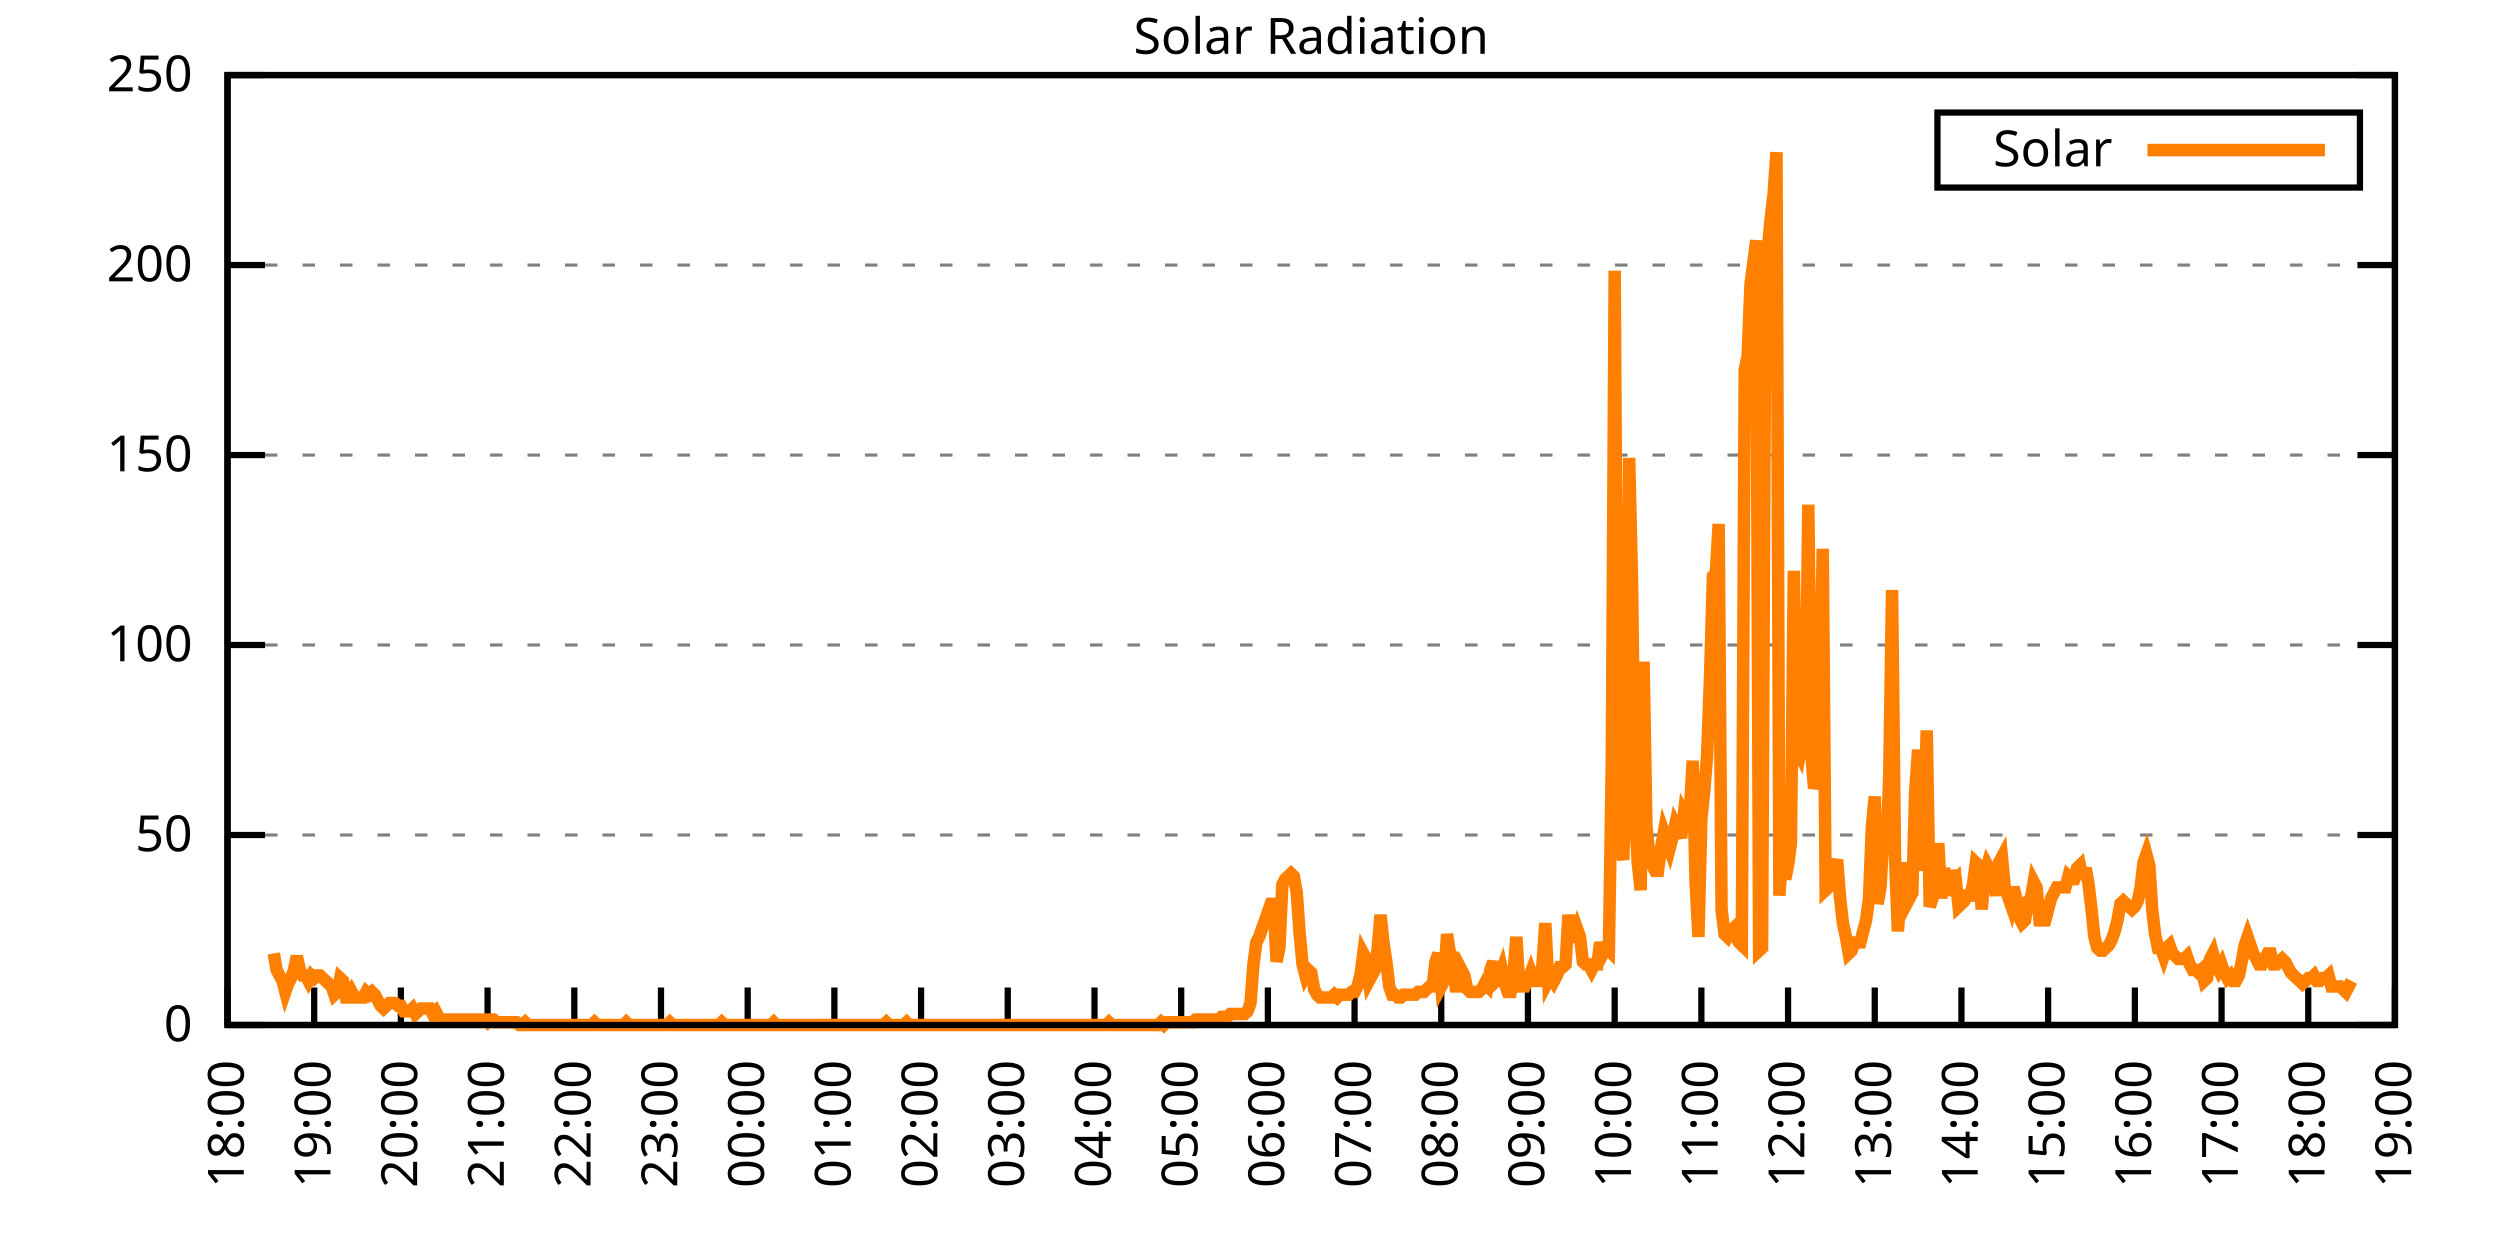
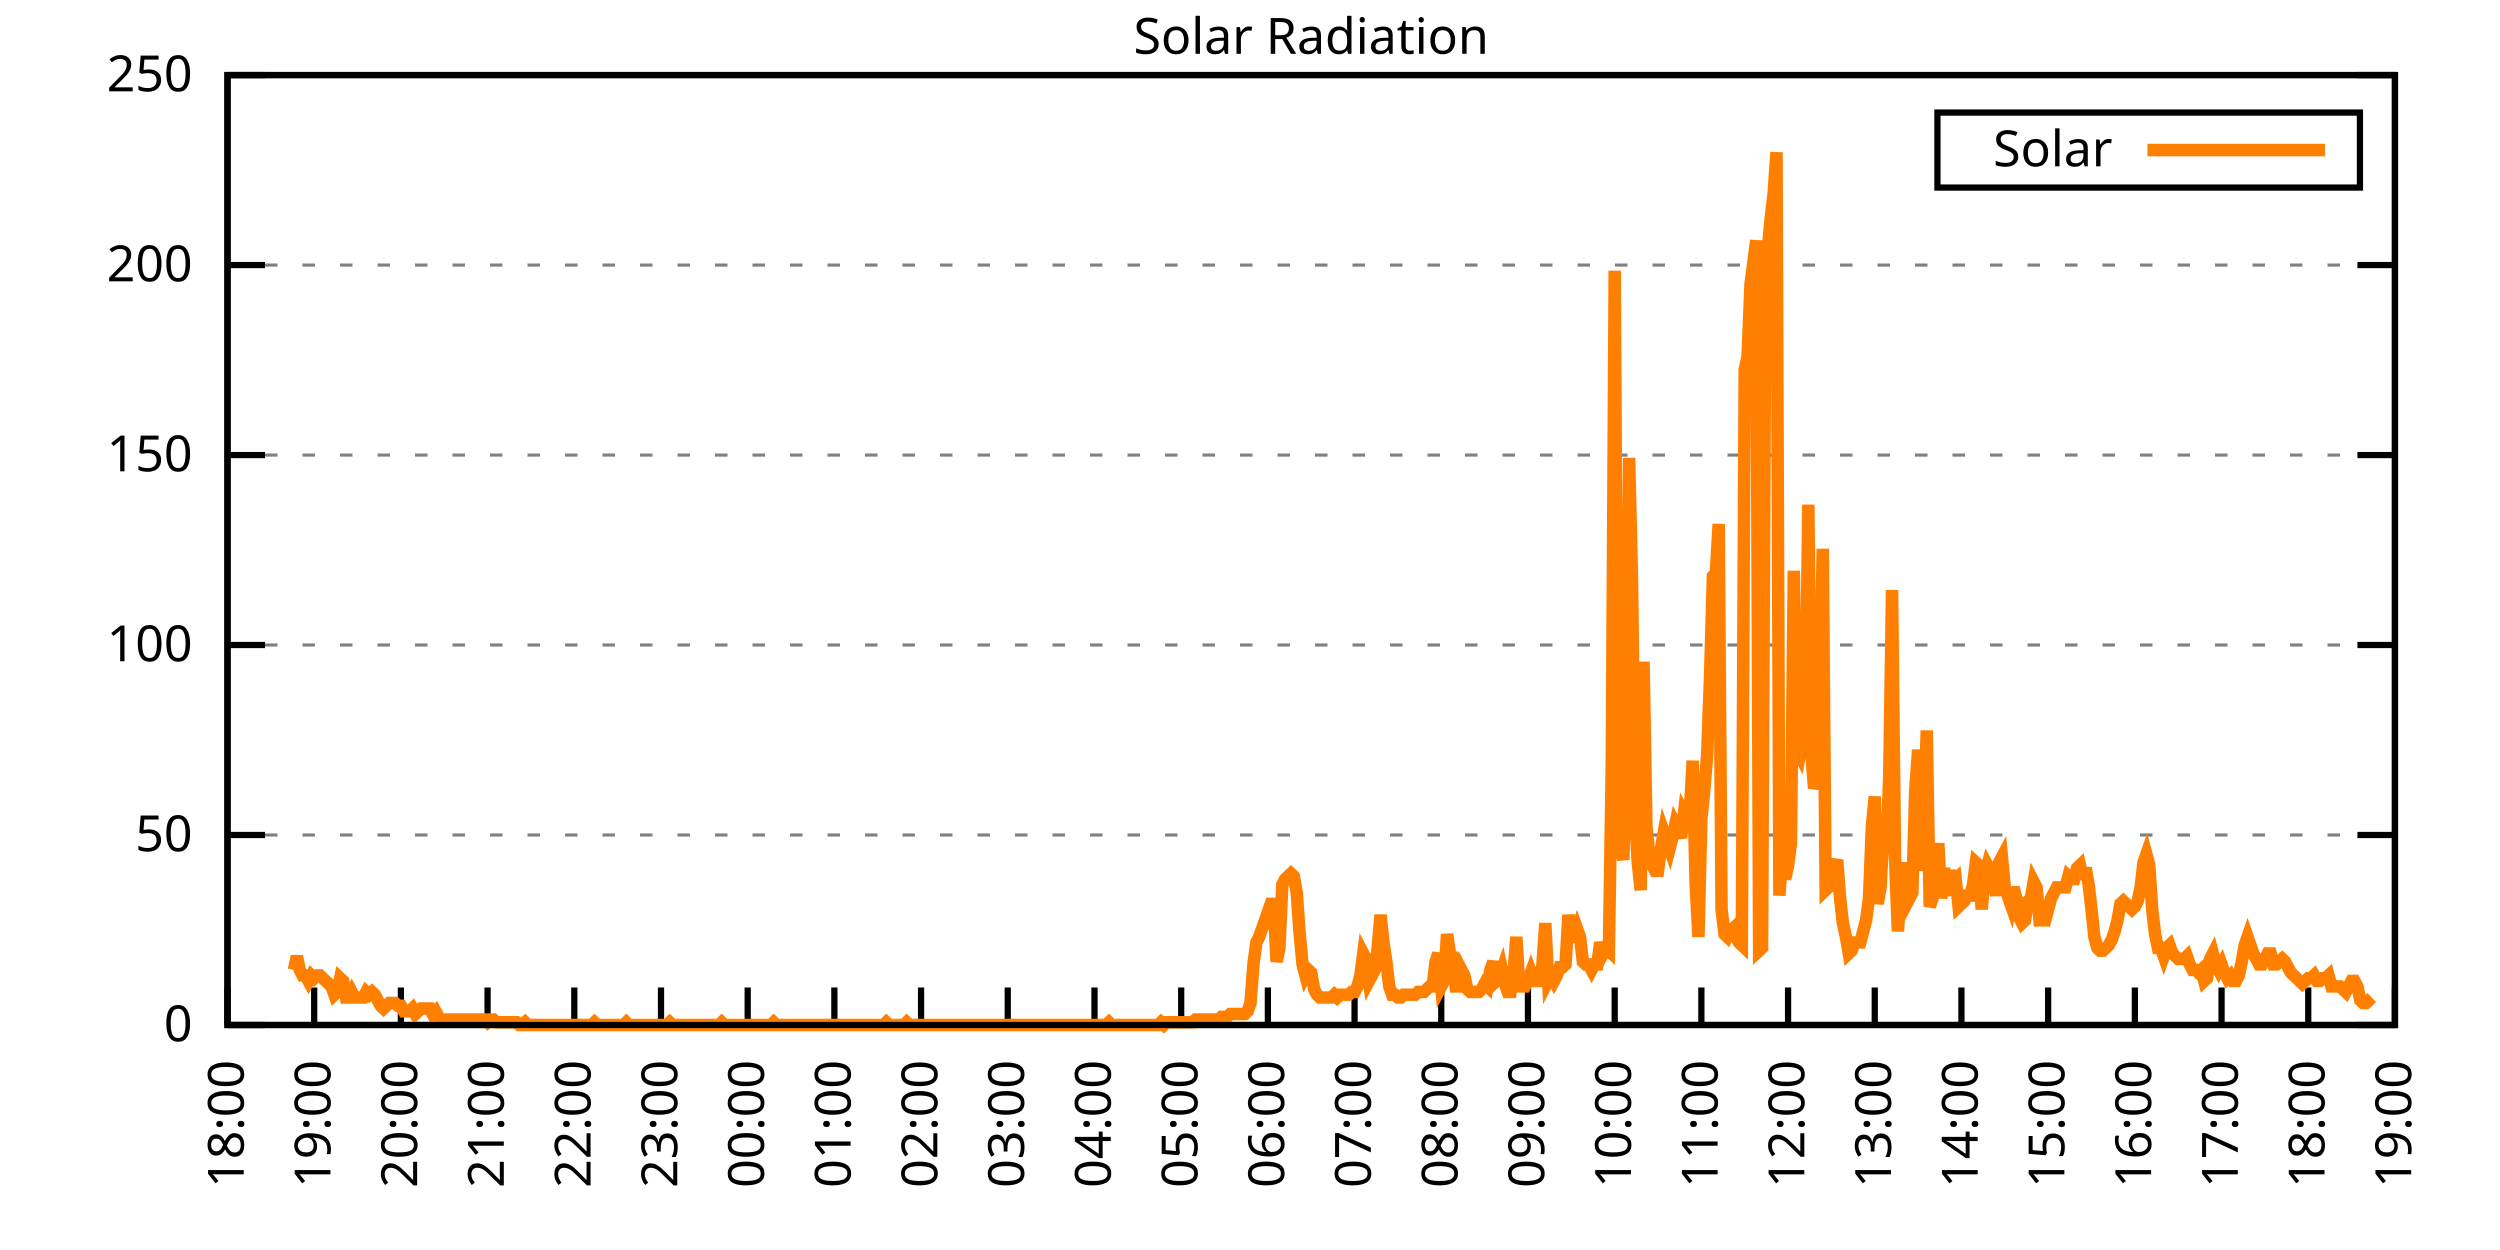
<svg xmlns="http://www.w3.org/2000/svg" xmlns:xlink="http://www.w3.org/1999/xlink" width="400" height="200" viewBox="0 0 400 200">
  <g id="gnuplot_canvas">
    <rect x="0" y="0" width="400" height="200" fill="none" />
    <defs>
      <circle id="gpDot" r="0.5" stroke-width="0.5" stroke="currentColor" />
      <path id="gpPt0" stroke-width="0.333" stroke="currentColor" d="M-1,0 h2 M0,-1 v2" />
      <path id="gpPt1" stroke-width="0.333" stroke="currentColor" d="M-1,-1 L1,1 M1,-1 L-1,1" />
      <path id="gpPt2" stroke-width="0.333" stroke="currentColor" d="M-1,0 L1,0 M0,-1 L0,1 M-1,-1 L1,1 M-1,1 L1,-1" />
      <rect id="gpPt3" stroke-width="0.333" stroke="currentColor" x="-1" y="-1" width="2" height="2" />
      <rect id="gpPt4" stroke-width="0.333" stroke="currentColor" fill="currentColor" x="-1" y="-1" width="2" height="2" />
      <circle id="gpPt5" stroke-width="0.333" stroke="currentColor" cx="0" cy="0" r="1" />
      <use xlink:href="#gpPt5" id="gpPt6" fill="currentColor" stroke="none" />
      <path id="gpPt7" stroke-width="0.333" stroke="currentColor" d="M0,-1.33 L-1.33,0.67 L1.33,0.67 z" />
      <use xlink:href="#gpPt7" id="gpPt8" fill="currentColor" stroke="none" />
      <use xlink:href="#gpPt7" id="gpPt9" stroke="currentColor" transform="rotate(180)" />
      <use xlink:href="#gpPt9" id="gpPt10" fill="currentColor" stroke="none" />
      <use xlink:href="#gpPt3" id="gpPt11" stroke="currentColor" transform="rotate(45)" />
      <use xlink:href="#gpPt11" id="gpPt12" fill="currentColor" stroke="none" />
      <path id="gpPt13" stroke-width="0.333" stroke="currentColor" d="M0,1.330 L1.265,0.411 L0.782,-1.067 L-0.782,-1.076 L-1.265,0.411 z" />
      <use xlink:href="#gpPt13" id="gpPt14" fill="currentColor" stroke="none" />
      <filter id="textbox" filterUnits="objectBoundingBox" x="0" y="0" height="1" width="1">
        <feFlood flood-color="white" flood-opacity="1" result="bgnd" />
        <feComposite in="SourceGraphic" in2="bgnd" operator="atop" />
      </filter>
      <filter id="greybox" filterUnits="objectBoundingBox" x="0" y="0" height="1" width="1">
        <feFlood flood-color="lightgrey" flood-opacity="1" result="grey" />
        <feComposite in="SourceGraphic" in2="grey" operator="atop" />
      </filter>
    </defs>
    <g fill="none" color="white" stroke="currentColor" stroke-width="1.00" stroke-linecap="butt" stroke-linejoin="miter">
</g>
    <g fill="none" color="black" stroke="currentColor" stroke-width="1.00" stroke-linecap="butt" stroke-linejoin="miter">
      <g stroke="none" shape-rendering="crispEdges">
        <polygon fill="rgb(255, 255, 255)" points="36.40,164.00 383.18,164.00 383.18,12.02 36.40,12.02 " />
      </g>
    </g>
    <g fill="none" color="black" stroke="currentColor" stroke-width="1.00" stroke-linecap="butt" stroke-linejoin="miter">
</g>
    <g fill="none" color="black" stroke="black" stroke-width="0.50" stroke-linecap="butt" stroke-linejoin="miter">
</g>
    <g fill="none" color="gray" stroke="currentColor" stroke-width="0.50" stroke-linecap="butt" stroke-linejoin="miter">
      <path stroke="gray" stroke-dasharray="2,4" class="gridline" d="M36.40,164.00 L383.19,164.00  " />
    </g>
    <g fill="none" color="gray" stroke="gray" stroke-width="1.00" stroke-linecap="butt" stroke-linejoin="miter">
</g>
    <g fill="none" color="black" stroke="currentColor" stroke-width="1.00" stroke-linecap="butt" stroke-linejoin="miter">
      <path stroke="black" d="M36.40,164.00 L42.40,164.00 M383.19,164.00 L377.19,164.00  " />
      <g transform="translate(30.80,166.60)" stroke="none" fill="black" font-family="Sans" font-size="8.00" text-anchor="end">
        <text>
          <tspan font-family="Sans"> 0</tspan>
        </text>
      </g>
    </g>
    <g fill="none" color="black" stroke="currentColor" stroke-width="1.00" stroke-linecap="butt" stroke-linejoin="miter">
</g>
    <g fill="none" color="black" stroke="black" stroke-width="0.50" stroke-linecap="butt" stroke-linejoin="miter">
</g>
    <g fill="none" color="gray" stroke="currentColor" stroke-width="0.50" stroke-linecap="butt" stroke-linejoin="miter">
      <path stroke="gray" stroke-dasharray="2,4" class="gridline" d="M36.40,133.60 L383.19,133.60  " />
    </g>
    <g fill="none" color="gray" stroke="gray" stroke-width="1.00" stroke-linecap="butt" stroke-linejoin="miter">
</g>
    <g fill="none" color="black" stroke="currentColor" stroke-width="1.00" stroke-linecap="butt" stroke-linejoin="miter">
      <path stroke="black" d="M36.40,133.60 L42.40,133.60 M383.19,133.60 L377.19,133.60  " />
      <g transform="translate(30.80,136.20)" stroke="none" fill="black" font-family="Sans" font-size="8.00" text-anchor="end">
        <text>
          <tspan font-family="Sans"> 50</tspan>
        </text>
      </g>
    </g>
    <g fill="none" color="black" stroke="currentColor" stroke-width="1.00" stroke-linecap="butt" stroke-linejoin="miter">
</g>
    <g fill="none" color="black" stroke="black" stroke-width="0.50" stroke-linecap="butt" stroke-linejoin="miter">
</g>
    <g fill="none" color="gray" stroke="currentColor" stroke-width="0.50" stroke-linecap="butt" stroke-linejoin="miter">
      <path stroke="gray" stroke-dasharray="2,4" class="gridline" d="M36.40,103.20 L383.19,103.20  " />
    </g>
    <g fill="none" color="gray" stroke="gray" stroke-width="1.00" stroke-linecap="butt" stroke-linejoin="miter">
</g>
    <g fill="none" color="black" stroke="currentColor" stroke-width="1.00" stroke-linecap="butt" stroke-linejoin="miter">
      <path stroke="black" d="M36.40,103.20 L42.40,103.20 M383.19,103.20 L377.19,103.20  " />
      <g transform="translate(30.80,105.80)" stroke="none" fill="black" font-family="Sans" font-size="8.00" text-anchor="end">
        <text>
          <tspan font-family="Sans"> 100</tspan>
        </text>
      </g>
    </g>
    <g fill="none" color="black" stroke="currentColor" stroke-width="1.00" stroke-linecap="butt" stroke-linejoin="miter">
</g>
    <g fill="none" color="black" stroke="black" stroke-width="0.50" stroke-linecap="butt" stroke-linejoin="miter">
</g>
    <g fill="none" color="gray" stroke="currentColor" stroke-width="0.50" stroke-linecap="butt" stroke-linejoin="miter">
      <path stroke="gray" stroke-dasharray="2,4" class="gridline" d="M36.40,72.81 L383.19,72.81  " />
    </g>
    <g fill="none" color="gray" stroke="gray" stroke-width="1.00" stroke-linecap="butt" stroke-linejoin="miter">
</g>
    <g fill="none" color="black" stroke="currentColor" stroke-width="1.00" stroke-linecap="butt" stroke-linejoin="miter">
      <path stroke="black" d="M36.40,72.81 L42.40,72.81 M383.19,72.81 L377.19,72.81  " />
      <g transform="translate(30.80,75.41)" stroke="none" fill="black" font-family="Sans" font-size="8.00" text-anchor="end">
        <text>
          <tspan font-family="Sans"> 150</tspan>
        </text>
      </g>
    </g>
    <g fill="none" color="black" stroke="currentColor" stroke-width="1.00" stroke-linecap="butt" stroke-linejoin="miter">
</g>
    <g fill="none" color="black" stroke="black" stroke-width="0.50" stroke-linecap="butt" stroke-linejoin="miter">
</g>
    <g fill="none" color="gray" stroke="currentColor" stroke-width="0.50" stroke-linecap="butt" stroke-linejoin="miter">
      <path stroke="gray" stroke-dasharray="2,4" class="gridline" d="M36.40,42.41 L383.19,42.41  " />
    </g>
    <g fill="none" color="gray" stroke="gray" stroke-width="1.00" stroke-linecap="butt" stroke-linejoin="miter">
</g>
    <g fill="none" color="black" stroke="currentColor" stroke-width="1.00" stroke-linecap="butt" stroke-linejoin="miter">
      <path stroke="black" d="M36.40,42.41 L42.40,42.41 M383.19,42.41 L377.19,42.41  " />
      <g transform="translate(30.80,45.01)" stroke="none" fill="black" font-family="Sans" font-size="8.00" text-anchor="end">
        <text>
          <tspan font-family="Sans"> 200</tspan>
        </text>
      </g>
    </g>
    <g fill="none" color="black" stroke="currentColor" stroke-width="1.00" stroke-linecap="butt" stroke-linejoin="miter">
</g>
    <g fill="none" color="black" stroke="black" stroke-width="0.50" stroke-linecap="butt" stroke-linejoin="miter">
</g>
    <g fill="none" color="gray" stroke="currentColor" stroke-width="0.50" stroke-linecap="butt" stroke-linejoin="miter">
      <path stroke="gray" stroke-dasharray="2,4" class="gridline" d="M36.40,12.01 L383.19,12.01  " />
    </g>
    <g fill="none" color="gray" stroke="gray" stroke-width="1.00" stroke-linecap="butt" stroke-linejoin="miter">
</g>
    <g fill="none" color="black" stroke="currentColor" stroke-width="1.00" stroke-linecap="butt" stroke-linejoin="miter">
      <path stroke="black" d="M36.40,12.01 L42.40,12.01 M383.19,12.01 L377.19,12.01  " />
      <g transform="translate(30.80,14.61)" stroke="none" fill="black" font-family="Sans" font-size="8.00" text-anchor="end">
        <text>
          <tspan font-family="Sans"> 250</tspan>
        </text>
      </g>
    </g>
    <g fill="none" color="black" stroke="currentColor" stroke-width="1.00" stroke-linecap="butt" stroke-linejoin="miter">
      <path stroke="black" d="M36.40,164.00 L36.40,158.00  " />
      <g transform="translate(39.00,169.60) rotate(270.00)" stroke="none" fill="black" font-family="Sans" font-size="8.00" text-anchor="end">
        <text>
          <tspan font-family="Sans">18:00</tspan>
        </text>
      </g>
    </g>
    <g fill="none" color="black" stroke="currentColor" stroke-width="1.00" stroke-linecap="butt" stroke-linejoin="miter">
      <path stroke="black" d="M50.27,164.00 L50.27,158.00  " />
      <g transform="translate(52.87,169.60) rotate(270.00)" stroke="none" fill="black" font-family="Sans" font-size="8.00" text-anchor="end">
        <text>
          <tspan font-family="Sans">19:00</tspan>
        </text>
      </g>
    </g>
    <g fill="none" color="black" stroke="currentColor" stroke-width="1.00" stroke-linecap="butt" stroke-linejoin="miter">
      <path stroke="black" d="M64.14,164.00 L64.14,158.00  " />
      <g transform="translate(66.74,169.60) rotate(270.00)" stroke="none" fill="black" font-family="Sans" font-size="8.00" text-anchor="end">
        <text>
          <tspan font-family="Sans">20:00</tspan>
        </text>
      </g>
    </g>
    <g fill="none" color="black" stroke="currentColor" stroke-width="1.00" stroke-linecap="butt" stroke-linejoin="miter">
      <path stroke="black" d="M78.01,164.00 L78.01,158.00  " />
      <g transform="translate(80.61,169.60) rotate(270.00)" stroke="none" fill="black" font-family="Sans" font-size="8.00" text-anchor="end">
        <text>
          <tspan font-family="Sans">21:00</tspan>
        </text>
      </g>
    </g>
    <g fill="none" color="black" stroke="currentColor" stroke-width="1.00" stroke-linecap="butt" stroke-linejoin="miter">
      <path stroke="black" d="M91.89,164.00 L91.89,158.00  " />
      <g transform="translate(94.49,169.60) rotate(270.00)" stroke="none" fill="black" font-family="Sans" font-size="8.00" text-anchor="end">
        <text>
          <tspan font-family="Sans">22:00</tspan>
        </text>
      </g>
    </g>
    <g fill="none" color="black" stroke="currentColor" stroke-width="1.00" stroke-linecap="butt" stroke-linejoin="miter">
      <path stroke="black" d="M105.76,164.00 L105.76,158.00  " />
      <g transform="translate(108.36,169.60) rotate(270.00)" stroke="none" fill="black" font-family="Sans" font-size="8.00" text-anchor="end">
        <text>
          <tspan font-family="Sans">23:00</tspan>
        </text>
      </g>
    </g>
    <g fill="none" color="black" stroke="currentColor" stroke-width="1.00" stroke-linecap="butt" stroke-linejoin="miter">
      <path stroke="black" d="M119.63,164.00 L119.63,158.00  " />
      <g transform="translate(122.23,169.60) rotate(270.00)" stroke="none" fill="black" font-family="Sans" font-size="8.00" text-anchor="end">
        <text>
          <tspan font-family="Sans">00:00</tspan>
        </text>
      </g>
    </g>
    <g fill="none" color="black" stroke="currentColor" stroke-width="1.00" stroke-linecap="butt" stroke-linejoin="miter">
      <path stroke="black" d="M133.50,164.00 L133.50,158.00  " />
      <g transform="translate(136.10,169.60) rotate(270.00)" stroke="none" fill="black" font-family="Sans" font-size="8.00" text-anchor="end">
        <text>
          <tspan font-family="Sans">01:00</tspan>
        </text>
      </g>
    </g>
    <g fill="none" color="black" stroke="currentColor" stroke-width="1.00" stroke-linecap="butt" stroke-linejoin="miter">
      <path stroke="black" d="M147.37,164.00 L147.37,158.00  " />
      <g transform="translate(149.97,169.60) rotate(270.00)" stroke="none" fill="black" font-family="Sans" font-size="8.00" text-anchor="end">
        <text>
          <tspan font-family="Sans">02:00</tspan>
        </text>
      </g>
    </g>
    <g fill="none" color="black" stroke="currentColor" stroke-width="1.00" stroke-linecap="butt" stroke-linejoin="miter">
      <path stroke="black" d="M161.24,164.00 L161.24,158.00  " />
      <g transform="translate(163.84,169.60) rotate(270.00)" stroke="none" fill="black" font-family="Sans" font-size="8.00" text-anchor="end">
        <text>
          <tspan font-family="Sans">03:00</tspan>
        </text>
      </g>
    </g>
    <g fill="none" color="black" stroke="currentColor" stroke-width="1.00" stroke-linecap="butt" stroke-linejoin="miter">
      <path stroke="black" d="M175.12,164.00 L175.12,158.00  " />
      <g transform="translate(177.72,169.60) rotate(270.00)" stroke="none" fill="black" font-family="Sans" font-size="8.00" text-anchor="end">
        <text>
          <tspan font-family="Sans">04:00</tspan>
        </text>
      </g>
    </g>
    <g fill="none" color="black" stroke="currentColor" stroke-width="1.00" stroke-linecap="butt" stroke-linejoin="miter">
      <path stroke="black" d="M188.99,164.00 L188.99,158.00  " />
      <g transform="translate(191.59,169.60) rotate(270.00)" stroke="none" fill="black" font-family="Sans" font-size="8.00" text-anchor="end">
        <text>
          <tspan font-family="Sans">05:00</tspan>
        </text>
      </g>
    </g>
    <g fill="none" color="black" stroke="currentColor" stroke-width="1.00" stroke-linecap="butt" stroke-linejoin="miter">
      <path stroke="black" d="M202.86,164.00 L202.86,158.00  " />
      <g transform="translate(205.46,169.60) rotate(270.00)" stroke="none" fill="black" font-family="Sans" font-size="8.00" text-anchor="end">
        <text>
          <tspan font-family="Sans">06:00</tspan>
        </text>
      </g>
    </g>
    <g fill="none" color="black" stroke="currentColor" stroke-width="1.00" stroke-linecap="butt" stroke-linejoin="miter">
      <path stroke="black" d="M216.73,164.00 L216.73,158.00  " />
      <g transform="translate(219.33,169.60) rotate(270.00)" stroke="none" fill="black" font-family="Sans" font-size="8.00" text-anchor="end">
        <text>
          <tspan font-family="Sans">07:00</tspan>
        </text>
      </g>
    </g>
    <g fill="none" color="black" stroke="currentColor" stroke-width="1.00" stroke-linecap="butt" stroke-linejoin="miter">
      <path stroke="black" d="M230.60,164.00 L230.60,158.00  " />
      <g transform="translate(233.20,169.60) rotate(270.00)" stroke="none" fill="black" font-family="Sans" font-size="8.00" text-anchor="end">
        <text>
          <tspan font-family="Sans">08:00</tspan>
        </text>
      </g>
    </g>
    <g fill="none" color="black" stroke="currentColor" stroke-width="1.00" stroke-linecap="butt" stroke-linejoin="miter">
      <path stroke="black" d="M244.47,164.00 L244.47,158.00  " />
      <g transform="translate(247.07,169.60) rotate(270.00)" stroke="none" fill="black" font-family="Sans" font-size="8.00" text-anchor="end">
        <text>
          <tspan font-family="Sans">09:00</tspan>
        </text>
      </g>
    </g>
    <g fill="none" color="black" stroke="currentColor" stroke-width="1.00" stroke-linecap="butt" stroke-linejoin="miter">
      <path stroke="black" d="M258.35,164.00 L258.35,158.00  " />
      <g transform="translate(260.95,169.60) rotate(270.00)" stroke="none" fill="black" font-family="Sans" font-size="8.00" text-anchor="end">
        <text>
          <tspan font-family="Sans">10:00</tspan>
        </text>
      </g>
    </g>
    <g fill="none" color="black" stroke="currentColor" stroke-width="1.00" stroke-linecap="butt" stroke-linejoin="miter">
      <path stroke="black" d="M272.22,164.00 L272.22,158.00  " />
      <g transform="translate(274.82,169.60) rotate(270.00)" stroke="none" fill="black" font-family="Sans" font-size="8.00" text-anchor="end">
        <text>
          <tspan font-family="Sans">11:00</tspan>
        </text>
      </g>
    </g>
    <g fill="none" color="black" stroke="currentColor" stroke-width="1.00" stroke-linecap="butt" stroke-linejoin="miter">
      <path stroke="black" d="M286.09,164.00 L286.09,158.00  " />
      <g transform="translate(288.69,169.60) rotate(270.00)" stroke="none" fill="black" font-family="Sans" font-size="8.00" text-anchor="end">
        <text>
          <tspan font-family="Sans">12:00</tspan>
        </text>
      </g>
    </g>
    <g fill="none" color="black" stroke="currentColor" stroke-width="1.00" stroke-linecap="butt" stroke-linejoin="miter">
      <path stroke="black" d="M299.96,164.00 L299.96,158.00  " />
      <g transform="translate(302.56,169.60) rotate(270.00)" stroke="none" fill="black" font-family="Sans" font-size="8.00" text-anchor="end">
        <text>
          <tspan font-family="Sans">13:00</tspan>
        </text>
      </g>
    </g>
    <g fill="none" color="black" stroke="currentColor" stroke-width="1.00" stroke-linecap="butt" stroke-linejoin="miter">
      <path stroke="black" d="M313.83,164.00 L313.83,158.00  " />
      <g transform="translate(316.43,169.60) rotate(270.00)" stroke="none" fill="black" font-family="Sans" font-size="8.00" text-anchor="end">
        <text>
          <tspan font-family="Sans">14:00</tspan>
        </text>
      </g>
    </g>
    <g fill="none" color="black" stroke="currentColor" stroke-width="1.00" stroke-linecap="butt" stroke-linejoin="miter">
      <path stroke="black" d="M327.70,164.00 L327.70,158.00  " />
      <g transform="translate(330.30,169.60) rotate(270.00)" stroke="none" fill="black" font-family="Sans" font-size="8.00" text-anchor="end">
        <text>
          <tspan font-family="Sans">15:00</tspan>
        </text>
      </g>
    </g>
    <g fill="none" color="black" stroke="currentColor" stroke-width="1.00" stroke-linecap="butt" stroke-linejoin="miter">
      <path stroke="black" d="M341.58,164.00 L341.58,158.00  " />
      <g transform="translate(344.18,169.60) rotate(270.00)" stroke="none" fill="black" font-family="Sans" font-size="8.00" text-anchor="end">
        <text>
          <tspan font-family="Sans">16:00</tspan>
        </text>
      </g>
    </g>
    <g fill="none" color="black" stroke="currentColor" stroke-width="1.00" stroke-linecap="butt" stroke-linejoin="miter">
      <path stroke="black" d="M355.45,164.00 L355.45,158.00  " />
      <g transform="translate(358.05,169.60) rotate(270.00)" stroke="none" fill="black" font-family="Sans" font-size="8.00" text-anchor="end">
        <text>
          <tspan font-family="Sans">17:00</tspan>
        </text>
      </g>
    </g>
    <g fill="none" color="black" stroke="currentColor" stroke-width="1.00" stroke-linecap="butt" stroke-linejoin="miter">
      <path stroke="black" d="M369.32,164.00 L369.32,158.00  " />
      <g transform="translate(371.92,169.60) rotate(270.00)" stroke="none" fill="black" font-family="Sans" font-size="8.00" text-anchor="end">
        <text>
          <tspan font-family="Sans">18:00</tspan>
        </text>
      </g>
    </g>
    <g fill="none" color="black" stroke="currentColor" stroke-width="1.00" stroke-linecap="butt" stroke-linejoin="miter">
      <path stroke="black" d="M383.19,164.00 L383.19,158.00  " />
      <g transform="translate(385.79,169.60) rotate(270.00)" stroke="none" fill="black" font-family="Sans" font-size="8.00" text-anchor="end">
        <text>
          <tspan font-family="Sans">19:00</tspan>
        </text>
      </g>
    </g>
    <g fill="none" color="black" stroke="currentColor" stroke-width="1.00" stroke-linecap="butt" stroke-linejoin="miter">
</g>
    <g fill="none" color="black" stroke="currentColor" stroke-width="1.00" stroke-linecap="butt" stroke-linejoin="miter">
      <path stroke="black" d="M36.40,12.01 L36.40,164.00 L383.19,164.00 L383.19,12.01 L36.40,12.01 Z  " />
    </g>
    <g fill="none" color="black" stroke="currentColor" stroke-width="1.00" stroke-linecap="butt" stroke-linejoin="miter">
</g>
    <g fill="none" color="black" stroke="currentColor" stroke-width="1.00" stroke-linecap="butt" stroke-linejoin="miter">
      <path stroke="black" d="M309.99,30.01 L309.99,18.01 L377.59,18.01 L377.59,30.01 L309.99,30.01 Z  " />
    </g>
    <g id="Solar_Radiation_plot_1">
      <g fill="none" color="white" stroke="black" stroke-width="2.00" stroke-linecap="butt" stroke-linejoin="miter">
</g>
      <g fill="none" color="black" stroke="currentColor" stroke-width="2.00" stroke-linecap="butt" stroke-linejoin="miter">
        <g transform="translate(337.99,26.61)" stroke="none" fill="black" font-family="Sans" font-size="8.00" text-anchor="end">
          <text>
            <tspan font-family="Sans">Solar</tspan>
          </text>
        </g>
      </g>
      <g fill="none" color="black" stroke="currentColor" stroke-width="2.00" stroke-linecap="butt" stroke-linejoin="miter">
-         <path stroke="rgb(255, 127,   0)" d="M343.59,24.01 L371.99,24.01 M43.80,152.55 L44.26,155.19 L44.72,156.07 L45.19,156.95 L45.65,158.71 L46.11,157.39   L46.57,156.51 L47.03,155.19 L47.50,152.99 L47.96,155.19 L48.42,156.07 L48.88,156.07 L49.35,156.95 L49.81,156.07   L50.27,156.51 L50.73,156.07 L51.20,156.07 L51.66,156.51 L52.12,156.95 L52.58,157.39 L53.05,157.83 L53.51,159.15   L53.97,158.71 L54.43,156.51 L54.90,156.95 L55.36,159.60 L55.82,159.60 L56.28,158.71 L56.75,159.60 L57.21,159.60   L57.67,159.60 L58.13,159.60 L58.59,158.71 L59.06,159.15 L59.52,158.71 L59.98,159.15 L60.44,160.04 L60.91,160.92   L61.37,161.36 L61.83,160.92 L62.29,160.48 L62.76,160.48 L63.22,160.48 L63.68,160.92 L64.14,160.92 L64.61,161.80   L65.07,161.80 L65.53,161.80 L65.99,161.36 L66.46,162.24 L66.92,161.80 L67.38,161.36 L67.84,161.36 L68.30,161.36   L68.77,161.36 L69.23,162.24 L69.69,161.80 L70.15,162.68 L70.62,163.12 L71.08,163.12 L71.54,163.12 L72.00,163.12   L72.47,163.12 L72.93,163.12 L73.39,163.12 L73.85,163.12 L74.32,163.12 L74.78,163.12 L75.24,163.12 L75.70,163.12   L76.17,163.12 L76.63,163.12 L77.09,163.12 L77.55,163.12 L78.01,163.56 L78.48,163.12 L78.94,163.12 L79.40,163.56   L79.86,163.56 L80.33,163.56 L80.79,163.56 L81.25,163.56 L81.71,163.56 L82.18,163.56 L82.64,163.56 L83.10,164.00   L83.56,164.00 L84.03,163.56 L84.49,164.00 L84.95,164.00 L85.41,164.00 L85.88,164.00 L86.34,164.00 L86.80,164.00   L87.26,164.00 L87.72,164.00 L88.19,164.00 L88.65,164.00 L89.11,164.00 L89.57,164.00 L90.04,164.00 L90.50,164.00   L90.96,164.00 L91.42,164.00 L91.89,164.00 L92.35,164.00 L92.81,164.00 L93.27,164.00 L93.74,164.00 L94.20,164.00   L94.66,164.00 L95.12,163.56 L95.59,164.00 L96.05,164.00 L96.51,164.00 L96.97,164.00 L97.44,164.00 L97.90,164.00   L98.36,164.00 L98.82,164.00 L99.28,164.00 L99.75,164.00 L100.21,163.56 L100.67,164.00 L101.13,164.00 L101.60,164.00   L102.06,164.00 L102.52,164.00 L102.98,164.00 L103.45,164.00 L103.91,164.00 L104.37,164.00 L104.83,164.00 L105.30,164.00   L105.76,164.00 L106.22,164.00 L106.68,164.00 L107.15,163.56 L107.61,164.00 L108.07,164.00 L108.53,164.00 L108.99,164.00   L109.46,164.00 L109.92,164.00 L110.38,164.00 L110.84,164.00 L111.31,164.00 L111.77,164.00 L112.23,164.00 L112.69,164.00   L113.16,164.00 L113.62,164.00 L114.08,164.00 L114.54,164.00 L115.01,164.00 L115.47,163.56 L115.93,164.00 L116.39,164.00   L116.86,164.00 L117.32,164.00 L117.78,164.00 L118.24,164.00 L118.70,164.00 L119.17,164.00 L119.63,164.00 L120.09,164.00   L120.55,164.00 L121.02,164.00 L121.48,164.00 L121.94,164.00 L122.40,164.00 L122.87,164.00 L123.33,164.00 L123.79,163.56   L124.25,164.00 L124.72,164.00 L125.18,164.00 L125.64,164.00 L126.10,164.00 L126.57,164.00 L127.03,164.00 L127.49,164.00   L127.95,164.00 L128.41,164.00 L128.88,164.00 L129.34,164.00 L129.80,164.00 L130.26,164.00 L130.73,164.00 L131.19,164.00   L131.65,164.00 L132.11,164.00 L132.58,164.00 L133.04,164.00 L133.50,164.00 L133.96,164.00 L134.43,164.00 L134.89,164.00   L135.35,164.00 L135.81,164.00 L136.28,164.00 L136.74,164.00 L137.20,164.00 L137.66,164.00 L138.13,164.00 L138.59,164.00   L139.05,164.00 L139.51,164.00 L139.97,164.00 L140.44,164.00 L140.90,164.00 L141.36,164.00 L141.82,163.56 L142.29,164.00   L142.75,164.00 L143.21,164.00 L143.67,164.00 L144.14,164.00 L144.60,164.00 L145.06,163.56 L145.52,164.00 L145.99,164.00   L146.45,164.00 L146.91,164.00 L147.37,164.00 L147.84,164.00 L148.30,164.00 L148.76,164.00 L149.22,164.00 L149.68,164.00   L150.15,164.00 L150.61,164.00 L151.07,164.00 L151.53,164.00 L152.00,164.00 L152.46,164.00 L152.92,164.00 L153.38,164.00   L153.85,164.00 L154.31,164.00 L154.77,164.00 L155.23,164.00 L155.70,164.00 L156.16,164.00 L156.62,164.00 L157.08,164.00   L157.55,164.00 L158.01,164.00 L158.47,164.00 L158.93,164.00 L159.39,164.00 L159.86,164.00 L160.32,164.00 L160.78,164.00   L161.24,164.00 L161.71,164.00 L162.17,164.00 L162.63,164.00 L163.09,164.00 L163.56,164.00 L164.02,164.00 L164.48,164.00   L164.94,164.00 L165.41,164.00 L165.87,164.00 L166.33,164.00 L166.79,164.00 L167.26,164.00 L167.72,164.00 L168.18,164.00   L168.64,164.00 L169.10,164.00 L169.57,164.00 L170.03,164.00 L170.49,164.00 L170.95,164.00 L171.42,164.00 L171.88,164.00   L172.34,164.00 L172.80,164.00 L173.27,164.00 L173.73,164.00 L174.19,164.00 L174.65,164.00 L175.12,164.00 L175.58,164.00   L176.04,164.00 L176.50,164.00 L176.97,164.00 L177.43,163.56 L177.89,164.00 L178.35,164.00 L178.82,164.00 L179.28,164.00   L179.74,164.00 L180.20,164.00 L180.66,164.00 L181.13,164.00 L181.59,164.00 L182.05,164.00 L182.51,164.00 L182.98,164.00   L183.44,164.00 L183.90,164.00 L184.36,164.00 L184.83,164.00 L185.29,164.00 L185.75,163.56 L186.21,164.00 L186.68,163.56   L187.14,163.56 L187.60,163.56 L188.06,163.56 L188.53,163.56 L188.99,163.56 L189.45,163.56 L189.91,163.56 L190.37,163.56   L190.84,163.56 L191.30,163.12 L191.76,163.12 L192.22,163.12 L192.69,163.12 L193.15,163.12 L193.61,163.12 L194.07,163.12   L194.54,163.12 L195.00,163.12 L195.46,162.68 L195.92,162.68 L196.39,162.68 L196.85,162.24 L197.31,162.24 L197.77,162.24   L198.24,162.24 L198.70,162.24 L199.16,162.24 L199.62,161.80 L200.08,160.48 L200.55,154.31 L201.01,150.79 L201.47,149.90   L201.93,148.58 L202.40,147.26 L202.86,145.94 L203.32,144.62 L203.78,144.62 L204.25,153.87 L204.71,151.67 L205.17,141.54   L205.63,140.65 L206.10,140.21 L206.56,139.77 L207.02,140.21 L207.48,142.86 L207.95,149.46 L208.41,154.31 L208.87,156.07   L209.33,155.19 L209.80,155.63 L210.26,158.27 L210.72,159.15 L211.18,159.60 L211.64,159.60 L212.11,159.60 L212.57,159.60   L213.03,159.60 L213.49,159.15 L213.96,159.60 L214.42,159.15 L214.88,159.15 L215.34,159.15 L215.81,159.15 L216.27,158.71   L216.73,158.71 L217.19,157.83 L217.66,156.07 L218.12,152.55 L218.58,153.43 L219.04,156.95 L219.51,156.07 L219.97,155.19   L220.43,151.67 L220.89,146.38 L221.35,150.79 L221.82,153.87 L222.28,157.83 L222.74,159.15 L223.20,159.15 L223.67,159.60   L224.13,159.60 L224.59,159.15 L225.05,159.15 L225.52,159.15 L225.98,159.15 L226.44,159.15 L226.90,158.71 L227.37,158.71   L227.83,158.71 L228.29,158.27 L228.75,157.83 L229.22,157.83 L229.68,153.87 L230.14,152.55 L230.60,157.83 L231.06,156.95   L231.53,149.46 L231.99,152.55 L232.45,152.99 L232.91,157.83 L233.38,157.83 L233.84,155.19 L234.30,156.07 L234.76,158.27   L235.23,158.71 L235.69,158.71 L236.15,158.71 L236.61,158.71 L237.08,158.27 L237.54,157.39 L238.00,157.83 L238.46,155.19   L238.93,153.87 L239.39,156.95 L239.85,156.51 L240.31,155.19 L240.77,157.39 L241.24,158.71 L241.70,158.71 L242.16,155.63   L242.62,149.90 L243.09,157.83 L243.55,157.83 L244.01,157.83 L244.47,156.95 L244.94,155.63 L245.40,156.95 L245.86,156.95   L246.32,156.95 L246.79,154.31 L247.25,147.70 L247.71,156.95 L248.17,156.07 L248.64,156.95 L249.10,156.07 L249.56,154.75   L250.02,154.75 L250.49,154.31 L250.95,146.38 L251.41,149.90 L251.87,149.90 L252.33,148.58 L252.80,149.90 L253.26,153.87   L253.72,154.31 L254.18,154.31 L254.65,155.19 L255.11,154.31 L255.57,154.31 L256.03,150.79 L256.50,152.55 L256.96,151.67   L257.42,152.11 L257.88,122.59 L258.35,43.31 L258.81,121.27 L259.27,135.37 L259.73,137.57 L260.20,120.83 L260.66,73.26   L261.12,92.64 L261.58,129.64 L262.04,138.01 L262.51,142.42 L262.97,105.86 L263.43,132.28 L263.89,136.69 L264.36,138.45   L264.82,139.33 L265.28,139.33 L265.74,135.81 L266.21,133.17 L266.67,134.49 L267.13,135.81 L267.59,134.05 L268.06,131.84   L268.52,132.73 L268.98,134.05 L269.44,130.08 L269.91,130.96 L270.37,130.08 L270.83,121.71 L271.29,141.09 L271.75,149.90   L272.22,130.96 L272.68,126.56 L273.14,120.83 L273.60,108.50 L274.07,92.20 L274.53,91.76 L274.99,83.83 L275.45,145.50   L275.92,149.46 L276.38,149.90 L276.84,149.02 L277.30,148.58 L277.77,149.90 L278.23,150.79 L278.69,151.23 L279.15,59.16   L279.62,56.96 L280.08,45.51 L280.54,41.98 L281.00,38.46 L281.46,152.11 L281.93,151.67 L282.39,57.84 L282.85,39.78   L283.31,34.94 L283.78,30.97 L284.24,24.36 L284.70,143.30 L285.16,136.69 L285.63,140.65 L286.09,138.45 L286.55,134.93   L287.01,91.32 L287.48,119.95 L287.94,120.83 L288.40,118.19 L288.86,119.07 L289.33,80.75 L289.79,120.39 L290.25,126.12   L290.71,124.80 L291.18,112.46 L291.64,87.80 L292.10,142.42 L292.56,141.98 L293.02,140.21 L293.49,138.89 L293.95,137.57   L294.41,143.74 L294.87,147.70 L295.34,149.90 L295.80,152.55 L296.26,152.11 L296.72,150.79 L297.19,150.79 L297.65,150.79   L298.11,149.02 L298.57,147.26 L299.04,143.74 L299.50,132.28 L299.96,127.44 L300.42,144.62 L300.89,141.98 L301.35,133.17   L301.81,136.69 L302.27,124.36 L302.73,94.40 L303.20,137.13 L303.66,149.02 L304.12,142.42 L304.58,138.01 L305.05,144.62   L305.51,143.74 L305.97,142.86 L306.43,126.56 L306.90,119.95 L307.36,139.33 L307.82,131.84 L308.28,116.87 L308.75,145.06   L309.21,143.74 L309.67,139.77 L310.13,134.93 L310.60,143.74 L311.06,138.89 L311.52,143.30 L311.98,139.33 L312.44,141.09   L312.91,140.65 L313.37,145.06 L313.83,144.62 L314.29,144.18 L314.76,143.30 L315.22,143.30 L315.68,141.54 L316.14,138.01   L316.61,138.45 L317.07,145.50 L317.53,140.21 L317.99,138.45 L318.46,139.33 L318.92,140.21 L319.38,143.30 L319.84,138.01   L320.31,137.13 L320.77,141.98 L321.23,143.30 L321.69,144.62 L322.15,141.98 L322.62,143.74 L323.08,146.82 L323.54,147.70   L324.00,147.26 L324.47,144.18 L324.93,143.74 L325.39,141.09 L325.85,141.98 L326.32,147.26 L326.78,147.26 L327.24,147.26   L327.70,145.50 L328.17,143.74 L328.63,142.86 L329.09,141.98 L329.55,141.98 L330.02,141.98 L330.48,141.98 L330.94,140.21   L331.40,140.65 L331.87,140.65 L332.33,138.89 L332.79,138.45 L333.25,140.65 L333.71,138.89 L334.18,141.54 L334.64,145.50   L335.10,149.90 L335.56,151.67 L336.03,152.11 L336.49,152.11 L336.95,151.67 L337.41,151.23 L337.88,150.34 L338.34,149.02   L338.80,147.26 L339.26,144.62 L339.73,144.18 L340.19,144.62 L340.65,145.06 L341.11,145.50 L341.58,145.06 L342.04,144.18   L342.50,141.98 L342.96,138.01 L343.42,136.69 L343.89,138.45 L344.35,145.50 L344.81,149.46 L345.27,151.67 L345.74,151.67   L346.20,152.99 L346.66,151.67 L347.12,151.23 L347.59,152.55 L348.05,152.99 L348.51,153.43 L348.97,153.43 L349.44,153.43   L349.90,152.99 L350.36,154.31 L350.82,155.19 L351.29,155.19 L351.75,155.63 L352.21,155.19 L352.67,156.95 L353.13,156.51   L353.60,153.43 L354.06,152.55 L354.52,154.31 L354.98,155.19 L355.45,154.31 L355.91,155.63 L356.37,156.51 L356.83,156.07   L357.30,156.95 L357.76,156.95 L358.22,156.07 L358.68,153.87 L359.15,151.23 L359.61,149.90 L360.07,151.23 L360.53,152.55   L361.00,153.43 L361.46,154.31 L361.92,154.31 L362.38,153.43 L362.84,152.55 L363.31,152.55 L363.77,154.31 L364.23,154.31   L364.69,153.87 L365.16,153.43 L365.62,153.87 L366.08,154.75 L366.54,155.63 L367.01,156.07 L367.47,156.51 L367.93,156.95   L368.39,157.39 L368.86,156.95 L369.32,156.51 L369.78,156.51 L370.24,156.07 L370.71,156.95 L371.17,156.95 L371.63,156.51   L372.09,156.51 L372.56,156.07 L373.02,157.83 L373.48,157.83 L373.94,157.83 L374.40,157.83 L374.87,158.27 L375.33,158.71   L375.79,157.83 L376.25,156.95  " />
+         <path stroke="rgb(255, 127,   0)" d="M343.59,24.01 L371.99,24.01 M47.03,155.19 L47.50,152.99 L47.96,155.19 L48.42,156.07 L48.88,156.07 L49.35,156.95   L49.81,156.07 L50.27,156.51 L50.73,156.07 L51.20,156.07 L51.66,156.51 L52.12,156.95 L52.58,157.39 L53.05,157.83   L53.51,159.15 L53.97,158.71 L54.43,156.51 L54.90,156.95 L55.36,159.60 L55.82,159.60 L56.28,158.71 L56.75,159.60   L57.21,159.60 L57.67,159.60 L58.13,159.60 L58.59,158.71 L59.06,159.15 L59.52,158.71 L59.98,159.15 L60.44,160.04   L60.91,160.92 L61.37,161.36 L61.83,160.92 L62.29,160.48 L62.76,160.48 L63.22,160.48 L63.68,160.92 L64.14,160.92   L64.61,161.80 L65.07,161.80 L65.53,161.80 L65.99,161.36 L66.46,162.24 L66.92,161.80 L67.38,161.36 L67.84,161.36   L68.30,161.36 L68.77,161.36 L69.23,162.24 L69.69,161.80 L70.15,162.68 L70.62,163.12 L71.08,163.12 L71.54,163.12   L72.00,163.12 L72.47,163.12 L72.93,163.12 L73.39,163.12 L73.85,163.12 L74.32,163.12 L74.78,163.12 L75.24,163.12   L75.70,163.12 L76.17,163.12 L76.63,163.12 L77.09,163.12 L77.55,163.12 L78.01,163.56 L78.48,163.12 L78.94,163.12   L79.40,163.56 L79.86,163.56 L80.33,163.56 L80.79,163.56 L81.25,163.56 L81.71,163.56 L82.18,163.56 L82.64,163.56   L83.10,164.00 L83.56,164.00 L84.03,163.56 L84.49,164.00 L84.95,164.00 L85.41,164.00 L85.88,164.00 L86.34,164.00   L86.80,164.00 L87.26,164.00 L87.72,164.00 L88.19,164.00 L88.65,164.00 L89.11,164.00 L89.57,164.00 L90.04,164.00   L90.50,164.00 L90.96,164.00 L91.42,164.00 L91.89,164.00 L92.35,164.00 L92.81,164.00 L93.27,164.00 L93.74,164.00   L94.20,164.00 L94.66,164.00 L95.12,163.56 L95.59,164.00 L96.05,164.00 L96.51,164.00 L96.97,164.00 L97.44,164.00   L97.90,164.00 L98.36,164.00 L98.82,164.00 L99.28,164.00 L99.75,164.00 L100.21,163.56 L100.67,164.00 L101.13,164.00   L101.60,164.00 L102.06,164.00 L102.52,164.00 L102.98,164.00 L103.45,164.00 L103.91,164.00 L104.37,164.00 L104.83,164.00   L105.30,164.00 L105.76,164.00 L106.22,164.00 L106.68,164.00 L107.15,163.56 L107.61,164.00 L108.07,164.00 L108.53,164.00   L108.99,164.00 L109.46,164.00 L109.92,164.00 L110.38,164.00 L110.84,164.00 L111.31,164.00 L111.77,164.00 L112.23,164.00   L112.69,164.00 L113.16,164.00 L113.62,164.00 L114.08,164.00 L114.54,164.00 L115.01,164.00 L115.47,163.56 L115.93,164.00   L116.39,164.00 L116.86,164.00 L117.32,164.00 L117.78,164.00 L118.24,164.00 L118.70,164.00 L119.17,164.00 L119.63,164.00   L120.09,164.00 L120.55,164.00 L121.02,164.00 L121.48,164.00 L121.94,164.00 L122.40,164.00 L122.87,164.00 L123.33,164.00   L123.79,163.56 L124.25,164.00 L124.72,164.00 L125.18,164.00 L125.64,164.00 L126.10,164.00 L126.57,164.00 L127.03,164.00   L127.49,164.00 L127.95,164.00 L128.41,164.00 L128.88,164.00 L129.34,164.00 L129.80,164.00 L130.26,164.00 L130.73,164.00   L131.19,164.00 L131.65,164.00 L132.11,164.00 L132.58,164.00 L133.04,164.00 L133.50,164.00 L133.96,164.00 L134.43,164.00   L134.89,164.00 L135.35,164.00 L135.81,164.00 L136.28,164.00 L136.74,164.00 L137.20,164.00 L137.66,164.00 L138.13,164.00   L138.59,164.00 L139.05,164.00 L139.51,164.00 L139.97,164.00 L140.44,164.00 L140.90,164.00 L141.36,164.00 L141.82,163.56   L142.29,164.00 L142.75,164.00 L143.21,164.00 L143.67,164.00 L144.14,164.00 L144.60,164.00 L145.06,163.56 L145.52,164.00   L145.99,164.00 L146.45,164.00 L146.91,164.00 L147.37,164.00 L147.84,164.00 L148.30,164.00 L148.76,164.00 L149.22,164.00   L149.68,164.00 L150.15,164.00 L150.61,164.00 L151.07,164.00 L151.53,164.00 L152.00,164.00 L152.46,164.00 L152.92,164.00   L153.38,164.00 L153.85,164.00 L154.31,164.00 L154.77,164.00 L155.23,164.00 L155.70,164.00 L156.16,164.00 L156.62,164.00   L157.08,164.00 L157.55,164.00 L158.01,164.00 L158.47,164.00 L158.93,164.00 L159.39,164.00 L159.86,164.00 L160.32,164.00   L160.78,164.00 L161.24,164.00 L161.71,164.00 L162.17,164.00 L162.63,164.00 L163.09,164.00 L163.56,164.00 L164.02,164.00   L164.48,164.00 L164.94,164.00 L165.41,164.00 L165.87,164.00 L166.33,164.00 L166.79,164.00 L167.26,164.00 L167.72,164.00   L168.18,164.00 L168.64,164.00 L169.10,164.00 L169.57,164.00 L170.03,164.00 L170.49,164.00 L170.95,164.00 L171.42,164.00   L171.88,164.00 L172.34,164.00 L172.80,164.00 L173.27,164.00 L173.73,164.00 L174.19,164.00 L174.65,164.00 L175.12,164.00   L175.58,164.00 L176.04,164.00 L176.50,164.00 L176.97,164.00 L177.43,163.56 L177.89,164.00 L178.35,164.00 L178.82,164.00   L179.28,164.00 L179.74,164.00 L180.20,164.00 L180.66,164.00 L181.13,164.00 L181.59,164.00 L182.05,164.00 L182.51,164.00   L182.98,164.00 L183.44,164.00 L183.90,164.00 L184.36,164.00 L184.83,164.00 L185.29,164.00 L185.75,163.56 L186.21,164.00   L186.68,163.56 L187.14,163.56 L187.60,163.56 L188.06,163.56 L188.53,163.56 L188.99,163.56 L189.45,163.56 L189.91,163.56   L190.37,163.56 L190.84,163.56 L191.30,163.12 L191.76,163.12 L192.22,163.12 L192.69,163.12 L193.15,163.12 L193.61,163.12   L194.07,163.12 L194.54,163.12 L195.00,163.12 L195.46,162.68 L195.92,162.68 L196.39,162.68 L196.85,162.24 L197.31,162.24   L197.77,162.24 L198.24,162.24 L198.70,162.24 L199.16,162.24 L199.62,161.80 L200.08,160.48 L200.55,154.31 L201.01,150.79   L201.47,149.90 L201.93,148.58 L202.40,147.26 L202.86,145.94 L203.32,144.62 L203.78,144.62 L204.25,153.87 L204.71,151.67   L205.17,141.54 L205.63,140.65 L206.10,140.21 L206.56,139.77 L207.02,140.21 L207.48,142.86 L207.95,149.46 L208.41,154.31   L208.87,156.07 L209.33,155.19 L209.80,155.63 L210.26,158.27 L210.72,159.15 L211.18,159.60 L211.64,159.60 L212.11,159.60   L212.57,159.60 L213.03,159.60 L213.49,159.15 L213.96,159.60 L214.42,159.15 L214.88,159.15 L215.34,159.15 L215.81,159.15   L216.27,158.71 L216.73,158.71 L217.19,157.83 L217.66,156.07 L218.12,152.55 L218.58,153.43 L219.04,156.95 L219.51,156.07   L219.97,155.19 L220.43,151.67 L220.89,146.38 L221.35,150.79 L221.82,153.87 L222.28,157.83 L222.74,159.15 L223.20,159.15   L223.67,159.60 L224.13,159.60 L224.59,159.15 L225.05,159.15 L225.52,159.15 L225.98,159.15 L226.44,159.15 L226.90,158.71   L227.37,158.71 L227.83,158.71 L228.29,158.27 L228.75,157.83 L229.22,157.83 L229.68,153.87 L230.14,152.55 L230.60,157.83   L231.06,156.95 L231.53,149.46 L231.99,152.55 L232.45,152.99 L232.91,157.83 L233.38,157.83 L233.84,155.19 L234.30,156.07   L234.76,158.27 L235.23,158.71 L235.69,158.71 L236.15,158.71 L236.61,158.71 L237.08,158.27 L237.54,157.39 L238.00,157.83   L238.46,155.19 L238.93,153.87 L239.39,156.95 L239.85,156.51 L240.31,155.19 L240.77,157.39 L241.24,158.71 L241.70,158.71   L242.16,155.63 L242.62,149.90 L243.09,157.83 L243.55,157.83 L244.01,157.83 L244.47,156.95 L244.94,155.63 L245.40,156.95   L245.86,156.95 L246.32,156.95 L246.79,154.31 L247.25,147.70 L247.71,156.95 L248.17,156.07 L248.64,156.95 L249.10,156.07   L249.56,154.75 L250.02,154.75 L250.49,154.31 L250.95,146.38 L251.41,149.90 L251.87,149.90 L252.33,148.58 L252.80,149.90   L253.26,153.87 L253.72,154.31 L254.18,154.31 L254.65,155.19 L255.11,154.31 L255.57,154.31 L256.03,150.79 L256.50,152.55   L256.96,151.67 L257.42,152.11 L257.88,122.59 L258.35,43.31 L258.81,121.27 L259.27,135.37 L259.73,137.57 L260.20,120.83   L260.66,73.26 L261.12,92.64 L261.58,129.64 L262.04,138.01 L262.51,142.42 L262.97,105.86 L263.43,132.28 L263.89,136.69   L264.36,138.45 L264.82,139.33 L265.28,139.33 L265.74,135.81 L266.21,133.17 L266.67,134.49 L267.13,135.81 L267.59,134.05   L268.06,131.84 L268.52,132.73 L268.98,134.05 L269.44,130.08 L269.91,130.96 L270.37,130.08 L270.83,121.71 L271.29,141.09   L271.75,149.90 L272.22,130.96 L272.68,126.56 L273.14,120.83 L273.60,108.50 L274.07,92.20 L274.53,91.76 L274.99,83.83   L275.45,145.50 L275.92,149.46 L276.38,149.90 L276.84,149.02 L277.30,148.58 L277.77,149.90 L278.23,150.79 L278.69,151.23   L279.15,59.16 L279.62,56.96 L280.08,45.51 L280.54,41.98 L281.00,38.46 L281.46,152.11 L281.93,151.67 L282.39,57.84   L282.85,39.78 L283.31,34.94 L283.78,30.97 L284.24,24.36 L284.70,143.30 L285.16,136.69 L285.63,140.65 L286.09,138.45   L286.55,134.93 L287.01,91.32 L287.48,119.95 L287.94,120.83 L288.40,118.19 L288.86,119.07 L289.33,80.75 L289.79,120.39   L290.25,126.12 L290.71,124.80 L291.18,112.46 L291.64,87.80 L292.10,142.42 L292.56,141.98 L293.02,140.21 L293.49,138.89   L293.95,137.57 L294.41,143.74 L294.87,147.70 L295.34,149.90 L295.80,152.55 L296.26,152.11 L296.72,150.79 L297.19,150.79   L297.65,150.79 L298.11,149.02 L298.57,147.26 L299.04,143.74 L299.50,132.28 L299.96,127.44 L300.42,144.62 L300.89,141.98   L301.35,133.17 L301.81,136.69 L302.27,124.36 L302.73,94.40 L303.20,137.13 L303.66,149.02 L304.12,142.42 L304.58,138.01   L305.05,144.62 L305.51,143.74 L305.97,142.86 L306.43,126.56 L306.90,119.95 L307.36,139.33 L307.82,131.84 L308.28,116.87   L308.75,145.06 L309.21,143.74 L309.67,139.77 L310.13,134.93 L310.60,143.74 L311.06,138.89 L311.52,143.30 L311.98,139.33   L312.44,141.09 L312.91,140.65 L313.37,145.06 L313.83,144.62 L314.29,144.18 L314.76,143.30 L315.22,143.30 L315.68,141.54   L316.14,138.01 L316.61,138.45 L317.07,145.50 L317.53,140.21 L317.99,138.45 L318.46,139.33 L318.92,140.21 L319.38,143.30   L319.84,138.01 L320.31,137.13 L320.77,141.98 L321.23,143.30 L321.69,144.62 L322.15,141.98 L322.62,143.74 L323.08,146.82   L323.54,147.70 L324.00,147.26 L324.47,144.18 L324.93,143.74 L325.39,141.09 L325.85,141.98 L326.32,147.26 L326.78,147.26   L327.24,147.26 L327.70,145.50 L328.17,143.74 L328.63,142.86 L329.09,141.98 L329.55,141.98 L330.02,141.98 L330.48,141.98   L330.94,140.21 L331.40,140.65 L331.87,140.65 L332.33,138.89 L332.79,138.45 L333.25,140.65 L333.71,138.89 L334.18,141.54   L334.64,145.50 L335.10,149.90 L335.56,151.67 L336.03,152.11 L336.49,152.11 L336.95,151.67 L337.41,151.23 L337.88,150.34   L338.34,149.02 L338.80,147.26 L339.26,144.62 L339.73,144.18 L340.19,144.62 L340.65,145.06 L341.11,145.50 L341.58,145.06   L342.04,144.18 L342.50,141.98 L342.96,138.01 L343.42,136.69 L343.89,138.45 L344.35,145.50 L344.81,149.46 L345.27,151.67   L345.74,151.67 L346.20,152.99 L346.66,151.67 L347.12,151.23 L347.59,152.55 L348.05,152.99 L348.51,153.43 L348.97,153.43   L349.44,153.43 L349.90,152.99 L350.36,154.31 L350.82,155.19 L351.29,155.19 L351.75,155.63 L352.21,155.19 L352.67,156.95   L353.13,156.51 L353.60,153.43 L354.06,152.55 L354.52,154.31 L354.98,155.19 L355.45,154.31 L355.91,155.63 L356.37,156.51   L356.83,156.07 L357.30,156.95 L357.76,156.95 L358.22,156.07 L358.68,153.87 L359.15,151.23 L359.61,149.90 L360.07,151.23   L360.53,152.55 L361.00,153.43 L361.46,154.31 L361.92,154.31 L362.38,153.43 L362.84,152.55 L363.31,152.55 L363.77,154.31   L364.23,154.31 L364.69,153.87 L365.16,153.43 L365.62,153.87 L366.08,154.75 L366.54,155.63 L367.01,156.07 L367.47,156.51   L367.93,156.95 L368.39,157.39 L368.86,156.95 L369.32,156.51 L369.78,156.51 L370.24,156.07 L370.71,156.95 L371.17,156.95   L371.63,156.51 L372.09,156.51 L372.56,156.07 L373.02,157.83 L373.48,157.83 L373.94,157.83 L374.40,157.83 L374.87,158.27   L375.33,158.71 L375.79,157.83 L376.25,156.95 L376.72,156.95 L377.18,157.83 L377.64,160.04 L378.10,160.48 L378.57,160.48   L379.03,160.04 L379.49,159.60  " />
      </g>
    </g>
    <g fill="none" color="black" stroke="currentColor" stroke-width="2.00" stroke-linecap="butt" stroke-linejoin="miter">
</g>
    <g fill="none" color="black" stroke="black" stroke-width="1.00" stroke-linecap="butt" stroke-linejoin="miter">
</g>
    <g fill="none" color="black" stroke="currentColor" stroke-width="1.00" stroke-linecap="butt" stroke-linejoin="miter">
      <path stroke="black" d="M36.40,12.01 L36.40,164.00 L383.19,164.00 L383.19,12.01 L36.40,12.01 Z  " />
      <g transform="translate(6.80,88.01) rotate(270.00)" stroke="none" fill="black" font-family="Sans" font-size="8.00" text-anchor="middle">
        <text />
      </g>
    </g>
    <g fill="none" color="black" stroke="currentColor" stroke-width="1.00" stroke-linecap="butt" stroke-linejoin="miter">
</g>
    <g fill="none" color="black" stroke="currentColor" stroke-width="1.00" stroke-linecap="butt" stroke-linejoin="miter">
      <g transform="translate(209.79,8.61)" stroke="none" fill="black" font-family="Sans" font-size="8.00" text-anchor="middle">
        <text>
          <tspan font-family="Sans">Solar Radiation</tspan>
        </text>
      </g>
    </g>
    <g fill="none" color="black" stroke="currentColor" stroke-width="1.00" stroke-linecap="butt" stroke-linejoin="miter">
</g>
  </g>
</svg>
